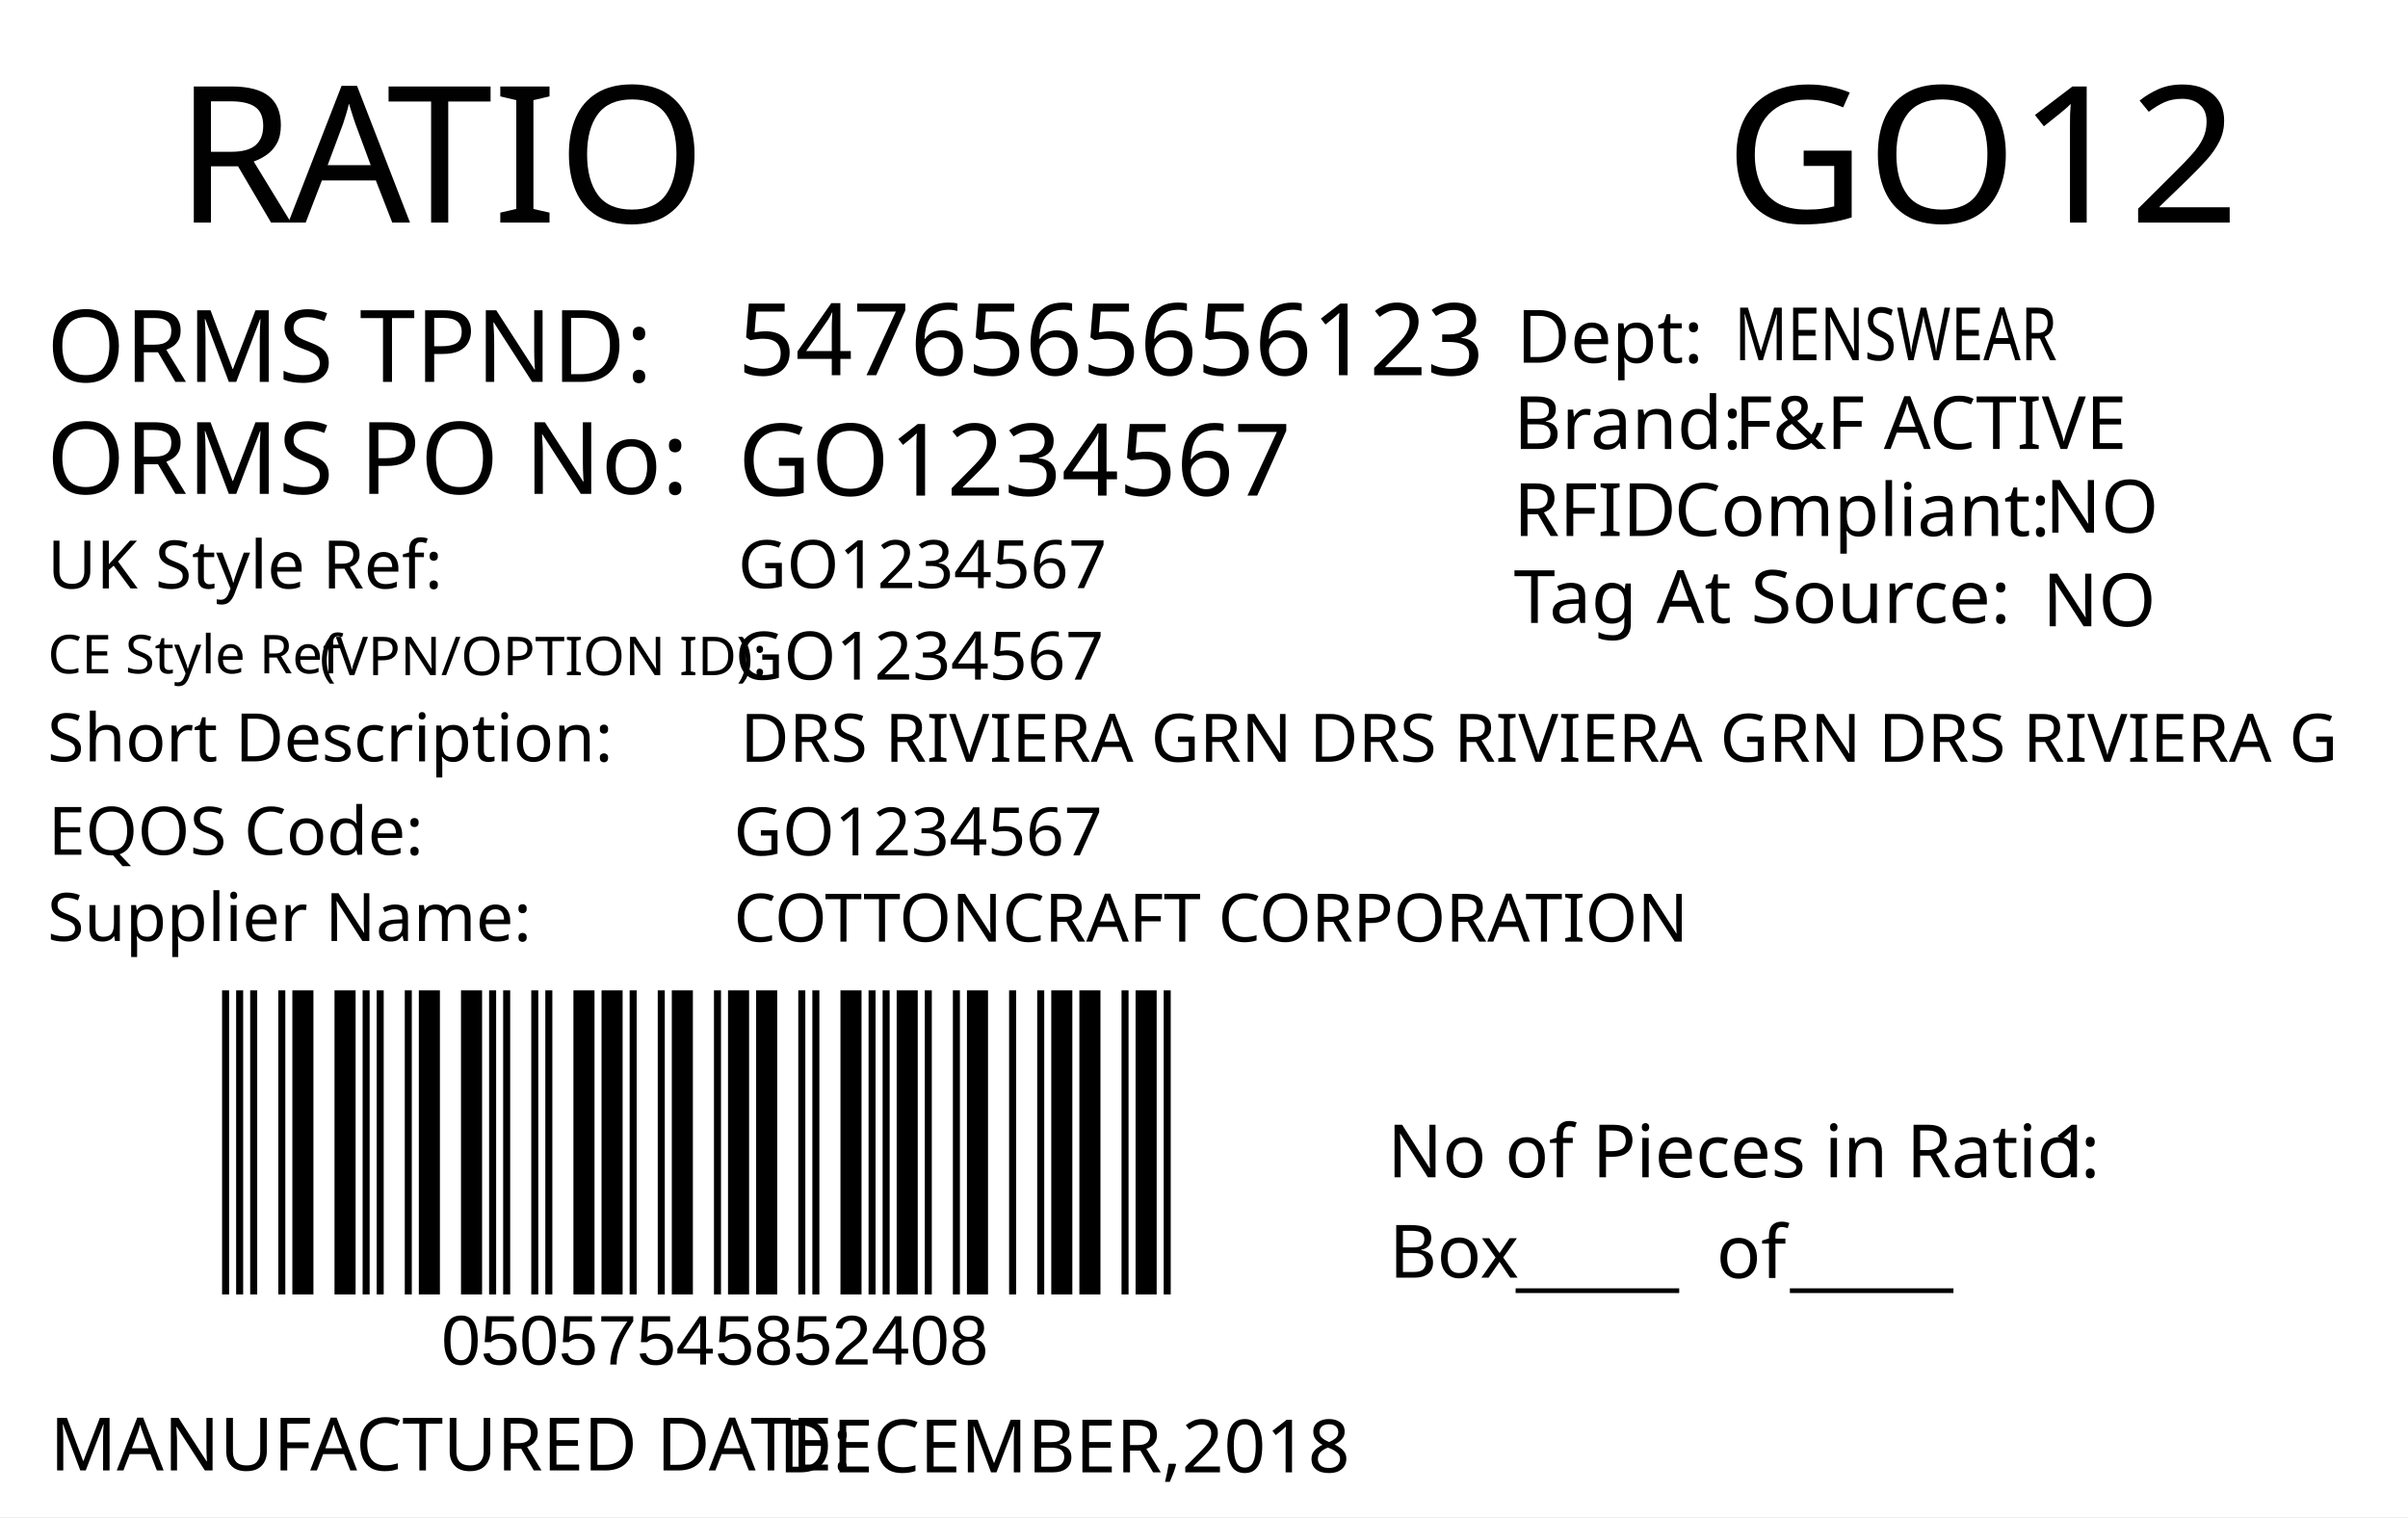
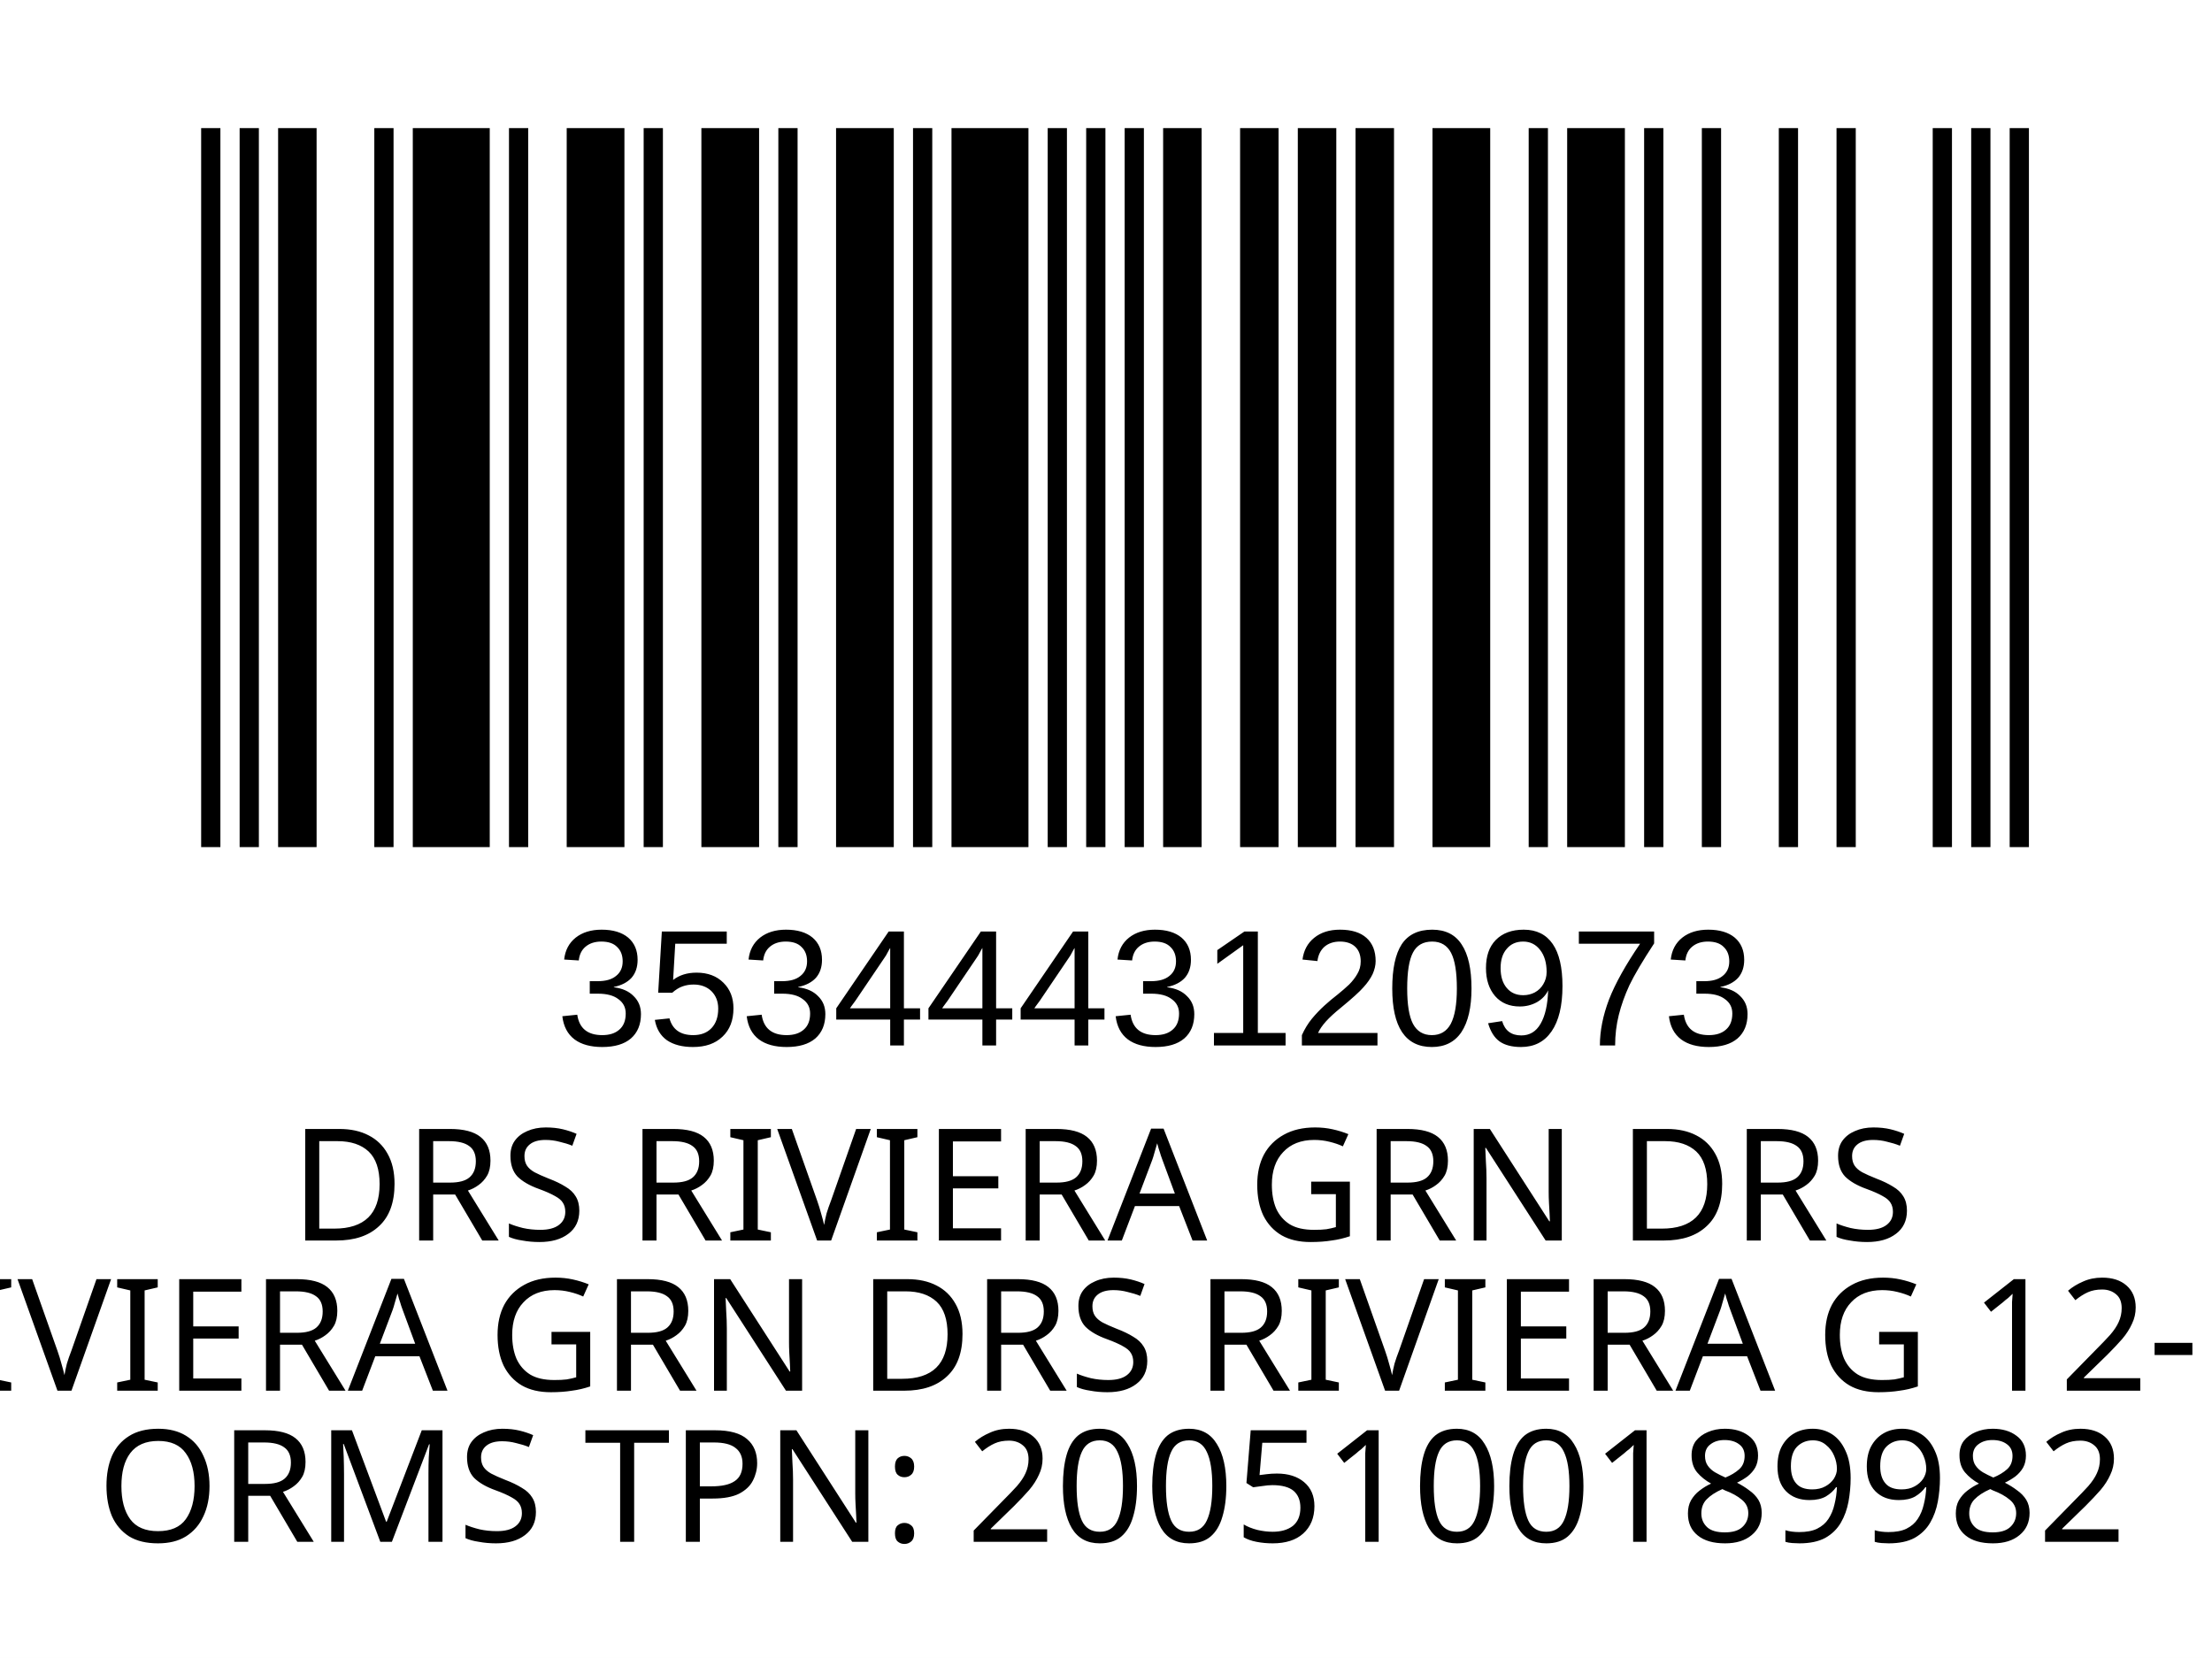
- <svg xmlns="http://www.w3.org/2000/svg" version="1.1" id="Layer_1" x="0px" y="0px" viewBox="0 0 360 226.8" style="enable-background:new 0 0 360 226.8;" xml:space="preserve">
-   <g>
-     <rect y="0" style="fill:#FFFFFF;" width="360" height="226.8" />
-   </g>
-   <g>
-     <text transform="matrix(1 0 0 1 26.2101 33.2706)" style="fill:#010101; font-family:'FranklinGothicBT-RomanCondensed', FrankGoth Cn BT; font-size:28.5px;">R</text>
-     <text transform="matrix(1 0 0 1 43.1101 33.2706)" style="fill:#010101; font-family:'FranklinGothicBT-RomanCondensed', FrankGoth Cn BT; font-size:28.5px;">A</text>
-     <text transform="matrix(1 0 0 1 57.8101 33.2706)" style="fill:#010101; font-family:'FranklinGothicBT-RomanCondensed', FrankGoth Cn BT; font-size:28.5px;">TIO</text>
-   </g>
-   <text transform="matrix(0.9824 0 0 1 207.4434 176.0099)" style="fill:#010101; font-family:'FranklinGothicBT-RomanCondensed', FrankGoth Cn BT; font-size:11px;">No of Pieces in Ratio:</text>
-   <text transform="matrix(1 0 0 1 207.6777 191.0099)" style="fill:#010101; font-family:'FranklinGothicBT-RomanCondensed', FrankGoth Cn BT; font-size:11px;">Box</text>
-   <text transform="matrix(0.9824 0 0 1 306.6689 176.0099)" style="fill:#010101; font-family:'FranklinGothicBT-RomanCondensed', FrankGoth Cn BT; font-size:11px;" id="pieces_in_ratio">1</text>
-   <text transform="matrix(1.0186 0 0 1 257.8419 33.272)" style="font-family:'FranklinGothicBT-RomanCondensed', FrankGoth Cn BT; font-size:28.5px;" id="season_code">GO12</text>
-   <g width="391" height="178" transform="matrix(0.3625 0 0 0.2548 30 129.001)" id="barcode">
-     <svg id="ean-13" width="408.900px" height="328.02px" x="0px" y="0px" viewBox="0 0 463 222" version="1.1" font-size="30px" font-family="frankgothcnbt" style="transform: translate(0px, 0px);">
-       <rect x="0" y="0" width="463" height="222" style="fill:#ffffff;" />
+ <svg xmlns="http://www.w3.org/2000/svg" version="1.1" id="Layer_1" x="0px" y="0px" viewBox="0 0 113.4 85" style="enable-background:new 0 0 113.4 85;" xml:space="preserve">
+   <rect y="0" style="fill:#FFFFFF;" width="113.4" height="85" />
+   <rect x="-241.2" y="-321.7" style="fill:none;" width="595.3" height="841.9" />
+   <text text-anchor="middle" transform="matrix(1, 0, 0, 1, 56.5, 63.6)" style="font-family:'FranklinGothicBT-RomanCondensed', FrankGoth Cn BT; font-size:8px;" id="description">DRS RIVIERA GRN DRS</text>
+   <text text-anchor="middle" transform="matrix(1 0 0 1 56.5 71.3)" style="font-family:'FranklinGothicBT-RomanCondensed', FrankGoth Cn BT; font-size:8px;" id="description1"> RIVIERA GRN DRS RIVIERA G 12-18</text>
+   <g width="391" height="178" transform="matrix(0.2356 0 0 0.207 7.8 -3.4654)" id="barcode">
+     <svg id="ean-13" width="419.075px" height="275.02px" x="0px" y="0px" viewBox="0 0 393 187" version="1.1" font-size="50px" font-family="frankgothcnbt" style="transform: translate(0px, 0px);">
+       <rect x="0" y="0" width="393" height="187" style="fill:#ffffff;" />
      <g transform="translate(10, 10)" style="fill:#000000;">
-         <rect x="0" y="0" width="3.281" height="202" />
-         <rect x="6.563" y="0" width="3.281" height="202" />
-         <rect x="13.126" y="0" width="3.281" height="202" />
-         <rect x="26.252" y="0" width="3.281" height="202" />
-         <rect x="32.815" y="0" width="9.844" height="202" />
-         <rect x="52.504" y="0" width="9.844" height="202" />
-         <rect x="65.63" y="0" width="3.281" height="202" />
-         <rect x="72.193" y="0" width="3.281" height="202" />
-         <rect x="85.318" y="0" width="3.281" height="202" />
-         <rect x="91.881" y="0" width="9.844" height="202" />
-         <rect x="111.57" y="0" width="9.844" height="202" />
-         <rect x="124.696" y="0" width="3.281" height="202" />
-         <rect x="131.259" y="0" width="3.281" height="202" />
-         <rect x="144.385" y="0" width="3.281" height="202" />
-         <rect x="150.948" y="0" width="3.281" height="202" />
-         <rect x="164.074" y="0" width="9.844" height="202" />
-         <rect x="177.2" y="0" width="9.844" height="202" />
-         <rect x="190.326" y="0" width="3.281" height="202" />
-         <rect x="203.452" y="0" width="3.281" height="202" />
-         <rect x="210.015" y="0" width="9.844" height="202" />
-         <rect x="229.704" y="0" width="3.281" height="202" />
-         <rect x="236.267" y="0" width="9.844" height="202" />
-         <rect x="249.392" y="0" width="9.844" height="202" />
-         <rect x="269.081" y="0" width="3.281" height="202" />
-         <rect x="275.644" y="0" width="3.281" height="202" />
-         <rect x="288.77" y="0" width="9.844" height="202" />
-         <rect x="301.896" y="0" width="3.281" height="202" />
-         <rect x="308.459" y="0" width="3.281" height="202" />
-         <rect x="315.022" y="0" width="9.844" height="202" />
-         <rect x="328.148" y="0" width="3.281" height="202" />
-         <rect x="341.274" y="0" width="3.281" height="202" />
-         <rect x="347.837" y="0" width="9.844" height="202" />
-         <rect x="367.526" y="0" width="3.281" height="202" />
-         <rect x="380.652" y="0" width="3.281" height="202" />
-         <rect x="387.215" y="0" width="9.844" height="202" />
-         <rect x="400.341" y="0" width="9.844" height="202" />
-         <rect x="420.029" y="0" width="3.281" height="202" />
-         <rect x="426.592" y="0" width="9.844" height="202" />
-         <rect x="439.718" y="0" width="3.281" height="202" />
+         <rect x="0" y="0" width="3.926" height="167" />
+         <rect x="7.852" y="0" width="3.926" height="167" />
+         <rect x="15.704" y="0" width="7.852" height="167" />
+         <rect x="35.334" y="0" width="3.926" height="167" />
+         <rect x="43.186" y="0" width="15.704" height="167" />
+         <rect x="62.816" y="0" width="3.926" height="167" />
+         <rect x="74.594" y="0" width="11.778" height="167" />
+         <rect x="90.298" y="0" width="3.926" height="167" />
+         <rect x="102.076" y="0" width="11.778" height="167" />
+         <rect x="117.78" y="0" width="3.926" height="167" />
+         <rect x="129.558" y="0" width="11.778" height="167" />
+         <rect x="145.262" y="0" width="3.926" height="167" />
+         <rect x="153.114" y="0" width="15.704" height="167" />
+         <rect x="172.744" y="0" width="3.926" height="167" />
+         <rect x="180.596" y="0" width="3.926" height="167" />
+         <rect x="188.448" y="0" width="3.926" height="167" />
+         <rect x="196.3" y="0" width="7.852" height="167" />
+         <rect x="212.004" y="0" width="7.852" height="167" />
+         <rect x="223.782" y="0" width="7.852" height="167" />
+         <rect x="235.56" y="0" width="7.852" height="167" />
+         <rect x="251.264" y="0" width="11.778" height="167" />
+         <rect x="270.894" y="0" width="3.926" height="167" />
+         <rect x="278.746" y="0" width="11.778" height="167" />
+         <rect x="294.45" y="0" width="3.926" height="167" />
+         <rect x="306.228" y="0" width="3.926" height="167" />
+         <rect x="321.932" y="0" width="3.926" height="167" />
+         <rect x="333.71" y="0" width="3.926" height="167" />
+         <rect x="353.34" y="0" width="3.926" height="167" />
+         <rect x="361.192" y="0" width="3.926" height="167" />
+         <rect x="369.044" y="0" width="3.926" height="167" />
      </g>
    </svg>
  </g>
-   <text transform="matrix(1 0 0 1 226.6045 191.6242)" style="font-family:'FranklinGothicBT-RomanCondensed', FrankGoth Cn BT; font-size:11px;">_____</text>
-   <text transform="matrix(1 0 0 1 267.6045 191.6242)" style="font-family:'FranklinGothicBT-RomanCondensed', FrankGoth Cn BT; font-size:11px;">_____</text>
-   <text transform="matrix(1 0 0 1 256.6045 191.0617)" style="font-family:'FranklinGothicBT-RomanCondensed', FrankGoth Cn BT; font-size:11px;">of</text>
-   <text transform="matrix(1 0 0 1 66 204.0012)" style="font-family:Myriad, Myriad Roman, Arial, sans-serif; font-size:10.5px;" id="barcode_number">05057545852408</text>
-   <text transform="matrix(1 0 0 1 6.9752 57.0918)" style="fill:#010101; font-family:'FranklinGothicBT-RomanCondensed', FrankGoth Cn BT; font-size:15px;">ORMS TPND: </text>
-   <text id="tpnd" transform="matrix(1 0 0 1 110.337 56.0918)" style="fill:#010101; font-family:'FranklinGothicBT-RomanCondensed', FrankGoth Cn BT; font-size:15px;">5476565656123</text>
-   <text id="po_number" transform="matrix(1 0 0 1 110.337 74.0918)" style="fill:#010101; font-family:'FranklinGothicBT-RomanCondensed', FrankGoth Cn BT; font-size:15px;">GO1234567</text>
-   <text transform="matrix(1 0 0 1 6.9752 73.8329)" style="fill:#010101; font-family:'FranklinGothicBT-RomanCondensed', FrankGoth Cn BT; font-size:15px;">ORMS PO No: </text>
-   <text transform="matrix(1 0 0 1 226.301 67.1268)" style="fill:#010101; font-family:'FranklinGothicBT-RomanCondensed', FrankGoth Cn BT; font-size:11px;">Brand: </text>
-   <text id="brand" transform="matrix(1 0 0 1 259.3065 67.1268)" style="font-family:'FranklinGothicBT-RomanCondensed', FrankGoth Cn BT; font-size:11px;">F&amp;F ACTIVE</text>
-   <text id="rfid" transform="matrix(1 0 0 1 305.7588 79.6275)" style="fill:#010101; font-family:'FranklinGothicBT-RomanCondensed', FrankGoth Cn BT; font-size:11px;">NO</text>
-   <text id="tag_at_source" transform="matrix(1 0 0 1 305.3614 93.6278)" style="fill:#010101; font-family:'FranklinGothicBT-RomanCondensed', FrankGoth Cn BT; font-size:11px;">NO</text>
-   <g>
-     <text transform="matrix(1 0 0 1 226.3014 80.1265)" style="fill:#010101; font-family:'FranklinGothicBT-RomanCondensed', FrankGoth Cn BT; font-size:11px;">RFID </text>
-     <text transform="matrix(1 0 0 1 250.3014 80.1265)" style="fill:#010101; font-family:'FranklinGothicBT-RomanCondensed', FrankGoth Cn BT; font-size:11px;">Compliant:</text>
-   </g>
-   <text transform="matrix(1.0159 0 0 1 226.3023 93.126)" style="fill:#010101; font-family:'FranklinGothicBT-RomanCondensed', FrankGoth Cn BT; font-size:11px;">Tag At Source:</text>
-   <text transform="matrix(1 0 0 1 226.7367 54.2236)" style="font-family:'FranklinGothicBT-RomanCondensed', FrankGoth Cn BT; font-size:11px;">Dept:</text>
-   <text transform="matrix(0.7943 0 0 1 259.3072 53.8575)" style="font-family:'FranklinGothicBT-RomanCondensed', FrankGoth Cn BT; font-size:11px;" id="department">MENSWEAR</text>
-   <text transform="matrix(1 0 0 1 7.4746 219.8343)" style="fill:#010101; font-family:'FranklinGothicBT-RomanCondensed', FrankGoth Cn BT; font-size:11px;">MANUFACTURED DATE: </text>
-   <text transform="matrix(1 0 0 1 116.4166 220.1177)" style="fill:#010101; font-family:'FranklinGothicBT-RomanCondensed', FrankGoth Cn BT; font-size:11px;" id="manufactured_date">DECEMBER,2018</text>
-   <text transform="matrix(1 0 0 1 7.0915 87.9772)" style="fill:#010101; font-family:'FranklinGothicBT-RomanCondensed', FrankGoth Cn BT; font-size:10px;">UK Style Ref:</text>
-   <text transform="matrix(1 0 0 1 60.5915 87.9772)" style="fill:#010101; font-family:'FranklinGothicBT-RomanCondensed', FrankGoth Cn BT; font-size:10px; letter-spacing:43;"> </text>
-   <text transform="matrix(1 0 0 1 106.3915 87.9772)" style="fill:#010101; font-family:'FranklinGothicBT-RomanCondensed', FrankGoth Cn BT; font-size:10px;"> </text>
-   <text transform="matrix(1 0 0 1 47.8127 100.9358)" style="font-family:'FranklinGothicBT-RomanCondensed', FrankGoth Cn BT; font-size:8px;">(VPN/OPTION ID): </text>
-   <text transform="matrix(1 0 0 1 7.1484 100.6662)" style="font-family:'FranklinGothicBT-RomanCondensed', FrankGoth Cn BT; font-size:8px;">CE Style Ref</text>
-   <text transform="matrix(1 0 0 1 7.0915 113.8258)" style="fill:#010101; font-family:'FranklinGothicBT-RomanCondensed', FrankGoth Cn BT; font-size:10px;">Short Description:</text>
-   <text transform="matrix(1 0 0 1 81.3915 113.8258)" style="fill:#010101; font-family:'FranklinGothicBT-RomanCondensed', FrankGoth Cn BT; font-size:10px; letter-spacing:5;"> </text>
-   <text transform="matrix(1 0 0 1 90.1915 113.8258)" style="fill:#010101; font-family:'FranklinGothicBT-RomanCondensed', FrankGoth Cn BT; font-size:10px;"> </text>
-   <text transform="matrix(1 0 0 1 7.2047 127.7898)" style="fill:#010101; font-family:'FranklinGothicBT-RomanCondensed', FrankGoth Cn BT; font-size:10px;">EQOS Code:</text>
-   <text transform="matrix(1 0 0 1 56.0047 127.7898)" style="fill:#010101; font-family:'FranklinGothicBT-RomanCondensed', FrankGoth Cn BT; font-size:10px; letter-spacing:21;"> </text>
-   <text transform="matrix(1 0 0 1 79.8047 127.7898)" style="fill:#010101; font-family:'FranklinGothicBT-RomanCondensed', FrankGoth Cn BT; font-size:10px;"> </text>
-   <text transform="matrix(1 0 0 1 7.0915 140.6738)" style="fill:#010101; font-family:'FranklinGothicBT-RomanCondensed', FrankGoth Cn BT; font-size:10px;">Supplier Name:</text>
-   <text transform="matrix(1 0 0 1 68.9915 140.6738)" style="fill:#010101; font-family:'FranklinGothicBT-RomanCondensed', FrankGoth Cn BT; font-size:10px; letter-spacing:18;"> </text>
-   <text transform="matrix(1 0 0 1 89.9915 140.6738)" style="fill:#010101; font-family:'FranklinGothicBT-RomanCondensed', FrankGoth Cn BT; font-size:10px;"> </text>
-   <text id="uk_style" transform="matrix(1 0 0 1 110.3394 87.9231)" style="fill:#010101; font-family:'FranklinGothicBT-RomanCondensed', FrankGoth Cn BT; font-size:10px;">GO1234567</text>
-   <text id="ce_style" transform="matrix(1 0 0 1 109.8976 101.6034)" style="fill:#010101; font-family:'FranklinGothicBT-RomanCondensed', FrankGoth Cn BT; font-size:10px;">GO1234567</text>
-   <text id="eqos" transform="matrix(1 0 0 1 109.6879 127.8833)" style="fill:#010101; font-family:'FranklinGothicBT-RomanCondensed', FrankGoth Cn BT; font-size:10px;">GO1234567</text>
-   <text id="supplier" transform="matrix(1 0 0 1 109.6879 140.7748)" style="fill:#010101; font-family:'FranklinGothicBT-RomanCondensed', FrankGoth Cn BT; font-size:10px;">COTTONCRAFT CORPORATION</text>
-   <text id="description" transform="matrix(1 0 0 1 110.6874 113.8823)" style="fill:#010101; font-family:'FranklinGothicBT-RomanCondensed', FrankGoth Cn BT; font-size:10px;">DRS RIVIERA GRN DRS RIVIERA GRN DRS RIVIERA G</text>
-   <text transform="matrix(1 0 0 1 76.6108 162.606)" style="font-family:'FranklinGothicBT-RomanCondensed', FrankGoth Cn BT; font-size:140px;opacity: 0.1;" id="watermark" />
+   <text transform="matrix(1 0 0 1 28.5 53.6014)" style="font-family:Myriad, Myriad Roman, Arial, sans-serif; font-size:8.5px;" id="barcode_number">3534443120973</text>
+   <text text-anchor="middle" transform="matrix(1.0002 0 0 1 57 79.0482)" style="font-family:'FranklinGothicBT-RomanCondensed', FrankGoth Cn BT; font-size:8px;" id="tpnd">ORMS TPN: 2005100189982</text>
+   <text transform="matrix(1 0 0 1 20.6108 56.606)" style="font-family:'FranklinGothicBT-RomanCondensed', FrankGoth Cn BT; font-size:45px;opacity: 0.1;" id="watermark" />
</svg>
